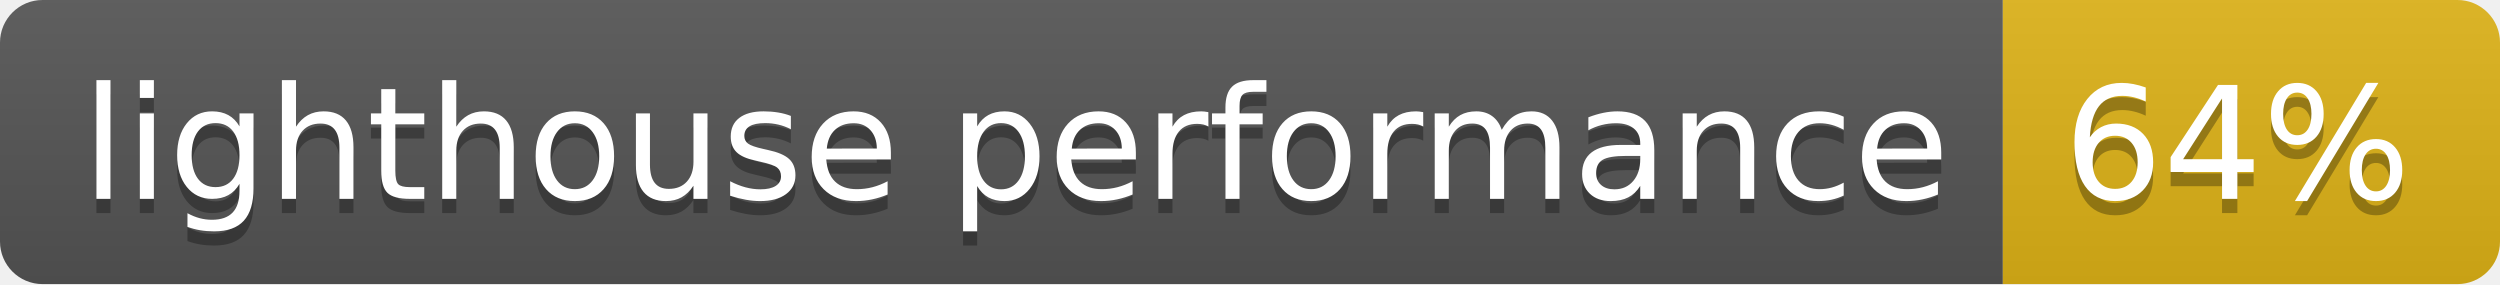
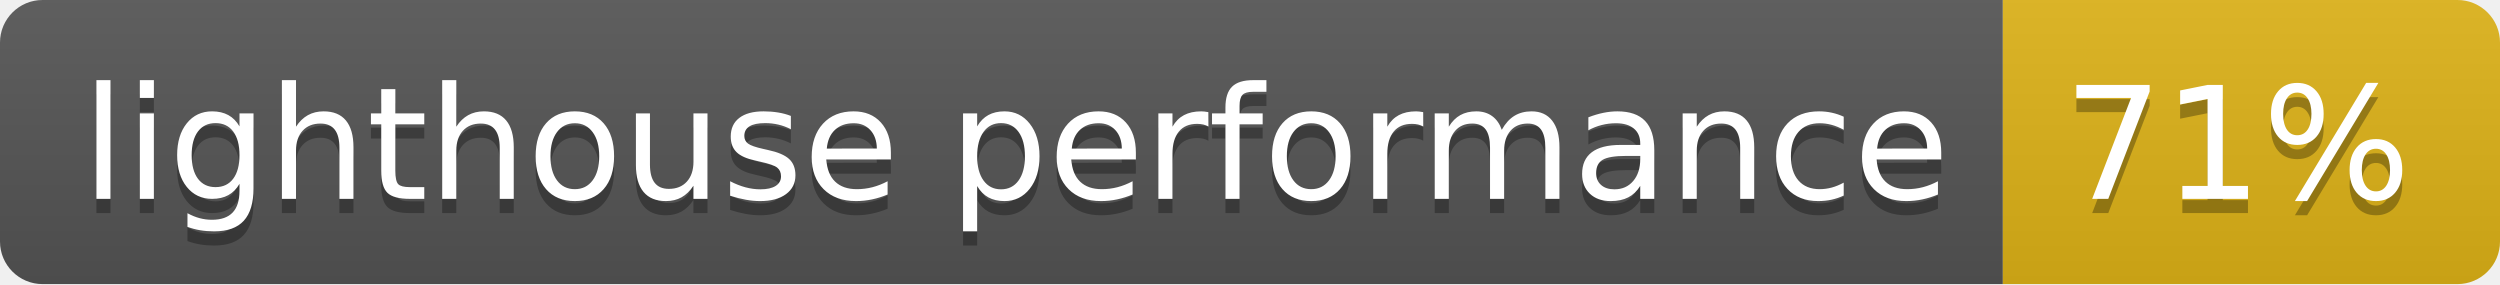
- <svg xmlns="http://www.w3.org/2000/svg" width="176" height="20" role="img" aria-label="lighthouse performance: 64%">
+ <svg xmlns="http://www.w3.org/2000/svg" width="176" height="20" role="img" aria-label="lighthouse performance: 71%">
  <linearGradient id="s" x2="0" y2="100%">
    <stop offset="0" stop-color="#bbb" stop-opacity=".1" />
    <stop offset="1" stop-opacity=".1" />
  </linearGradient>
  <clipPath id="r">
    <rect width="176" height="20" rx="3" fill="#fff" />
  </clipPath>
  <g clip-path="url(#r)">
    <rect width="141" height="20" fill="#555" />
    <rect x="141" width="35" height="20" fill="#dfb317" />
    <rect width="176" height="20" fill="url(#s)" />
  </g>
  <g fill="#fff" text-anchor="middle" font-family="Verdana,Geneva,DejaVu Sans,sans-serif" text-rendering="geometricPrecision" font-size="110">
    <text aria-hidden="true" x="715" y="150" fill="#010101" fill-opacity=".3" transform="scale(.1)" textLength="1310">lighthouse performance</text>
    <text x="715" y="140" transform="scale(.1)" fill="#fff" textLength="1310">lighthouse performance</text>
-     <text aria-hidden="true" x="1575" y="150" fill="#010101" fill-opacity=".3" transform="scale(.1)" textLength="250">64%</text>
-     <text x="1575" y="140" transform="scale(.1)" fill="#fff" textLength="250">64%</text>
+     <text aria-hidden="true" x="1575" y="150" fill="#010101" fill-opacity=".3" transform="scale(.1)" textLength="250">71%</text>
+     <text x="1575" y="140" transform="scale(.1)" fill="#fff" textLength="250">71%</text>
  </g>
</svg>
